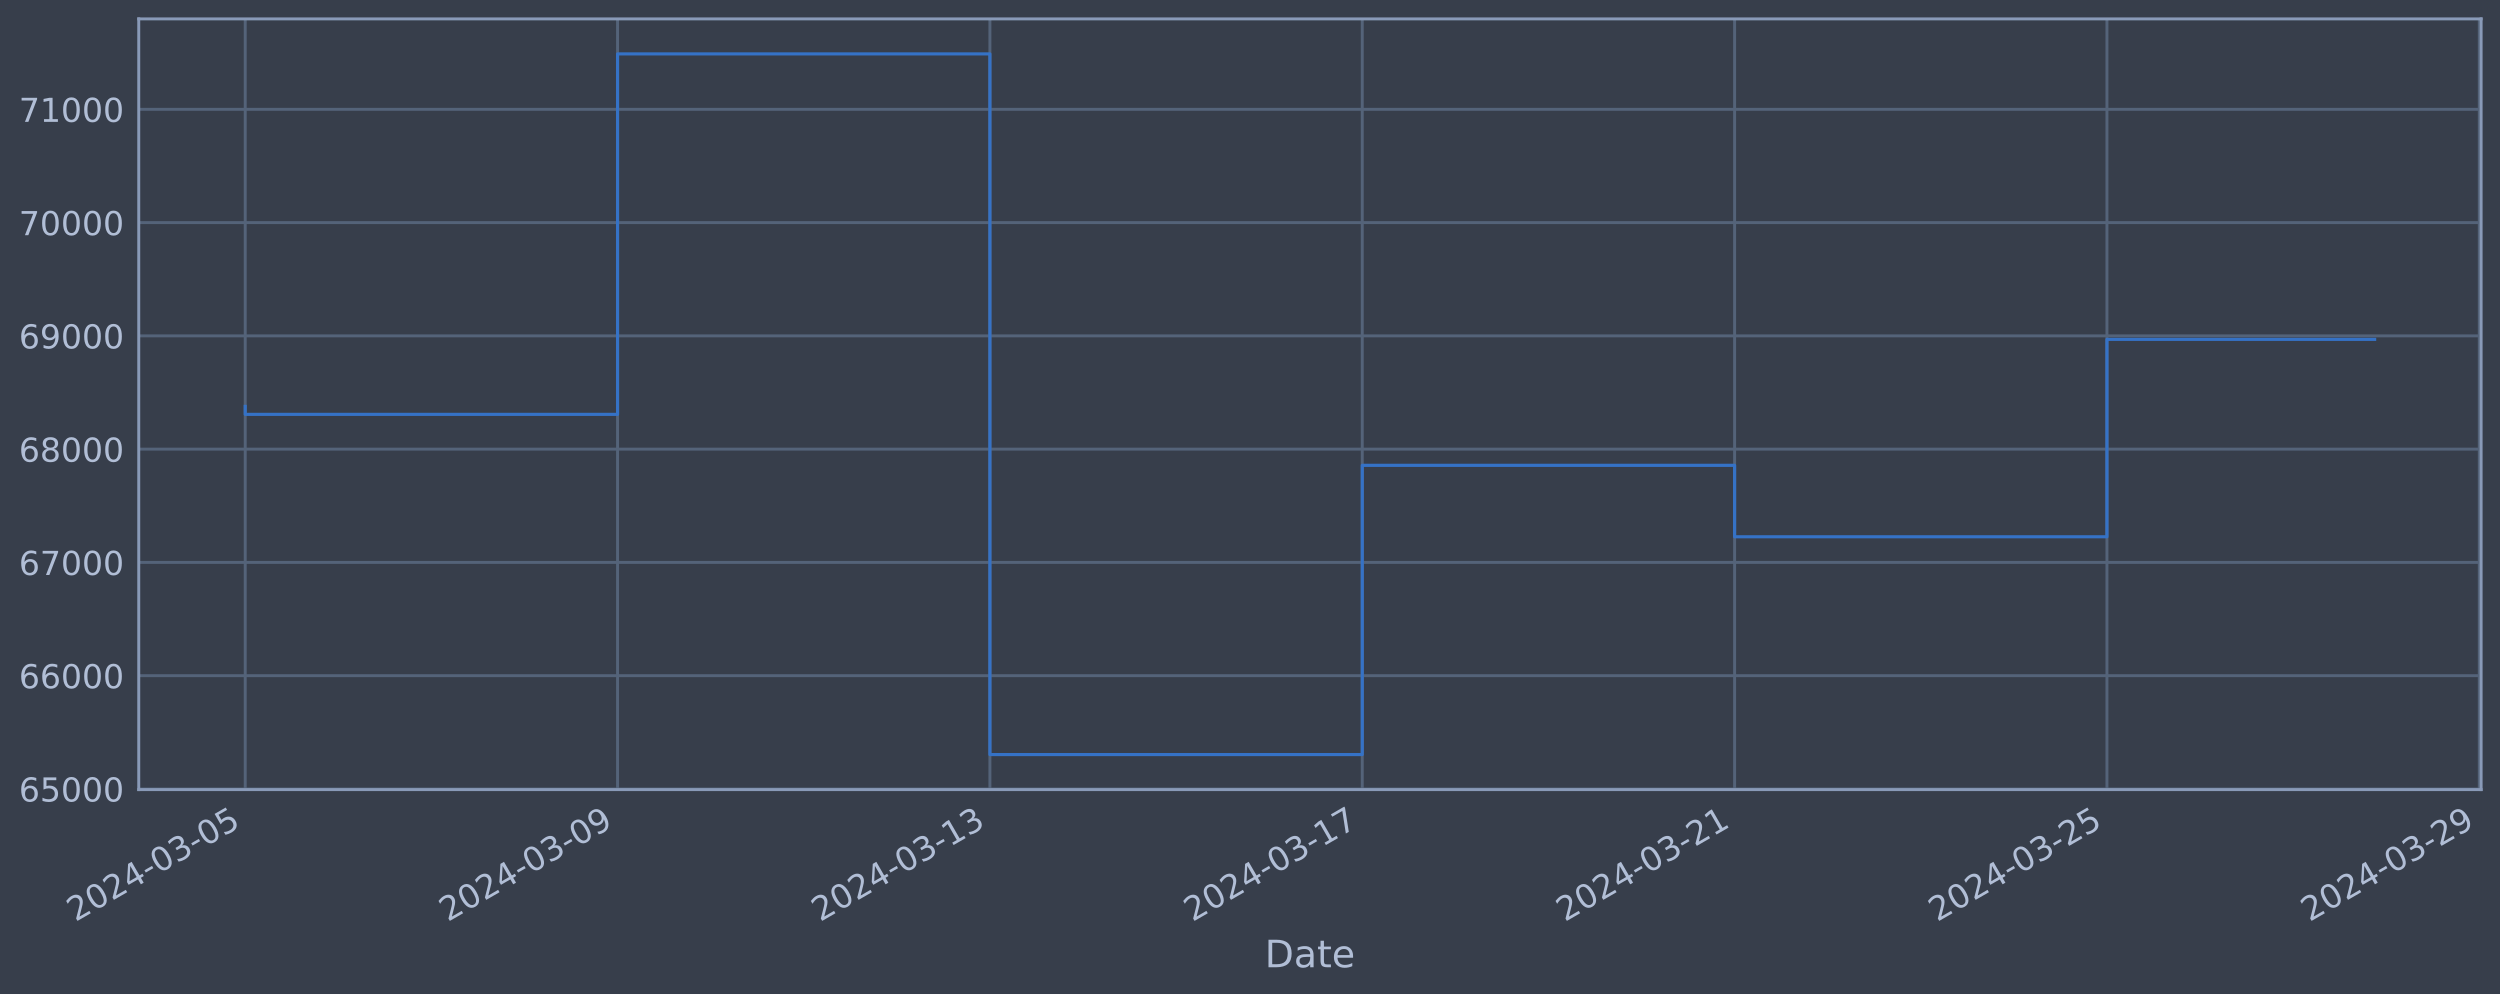
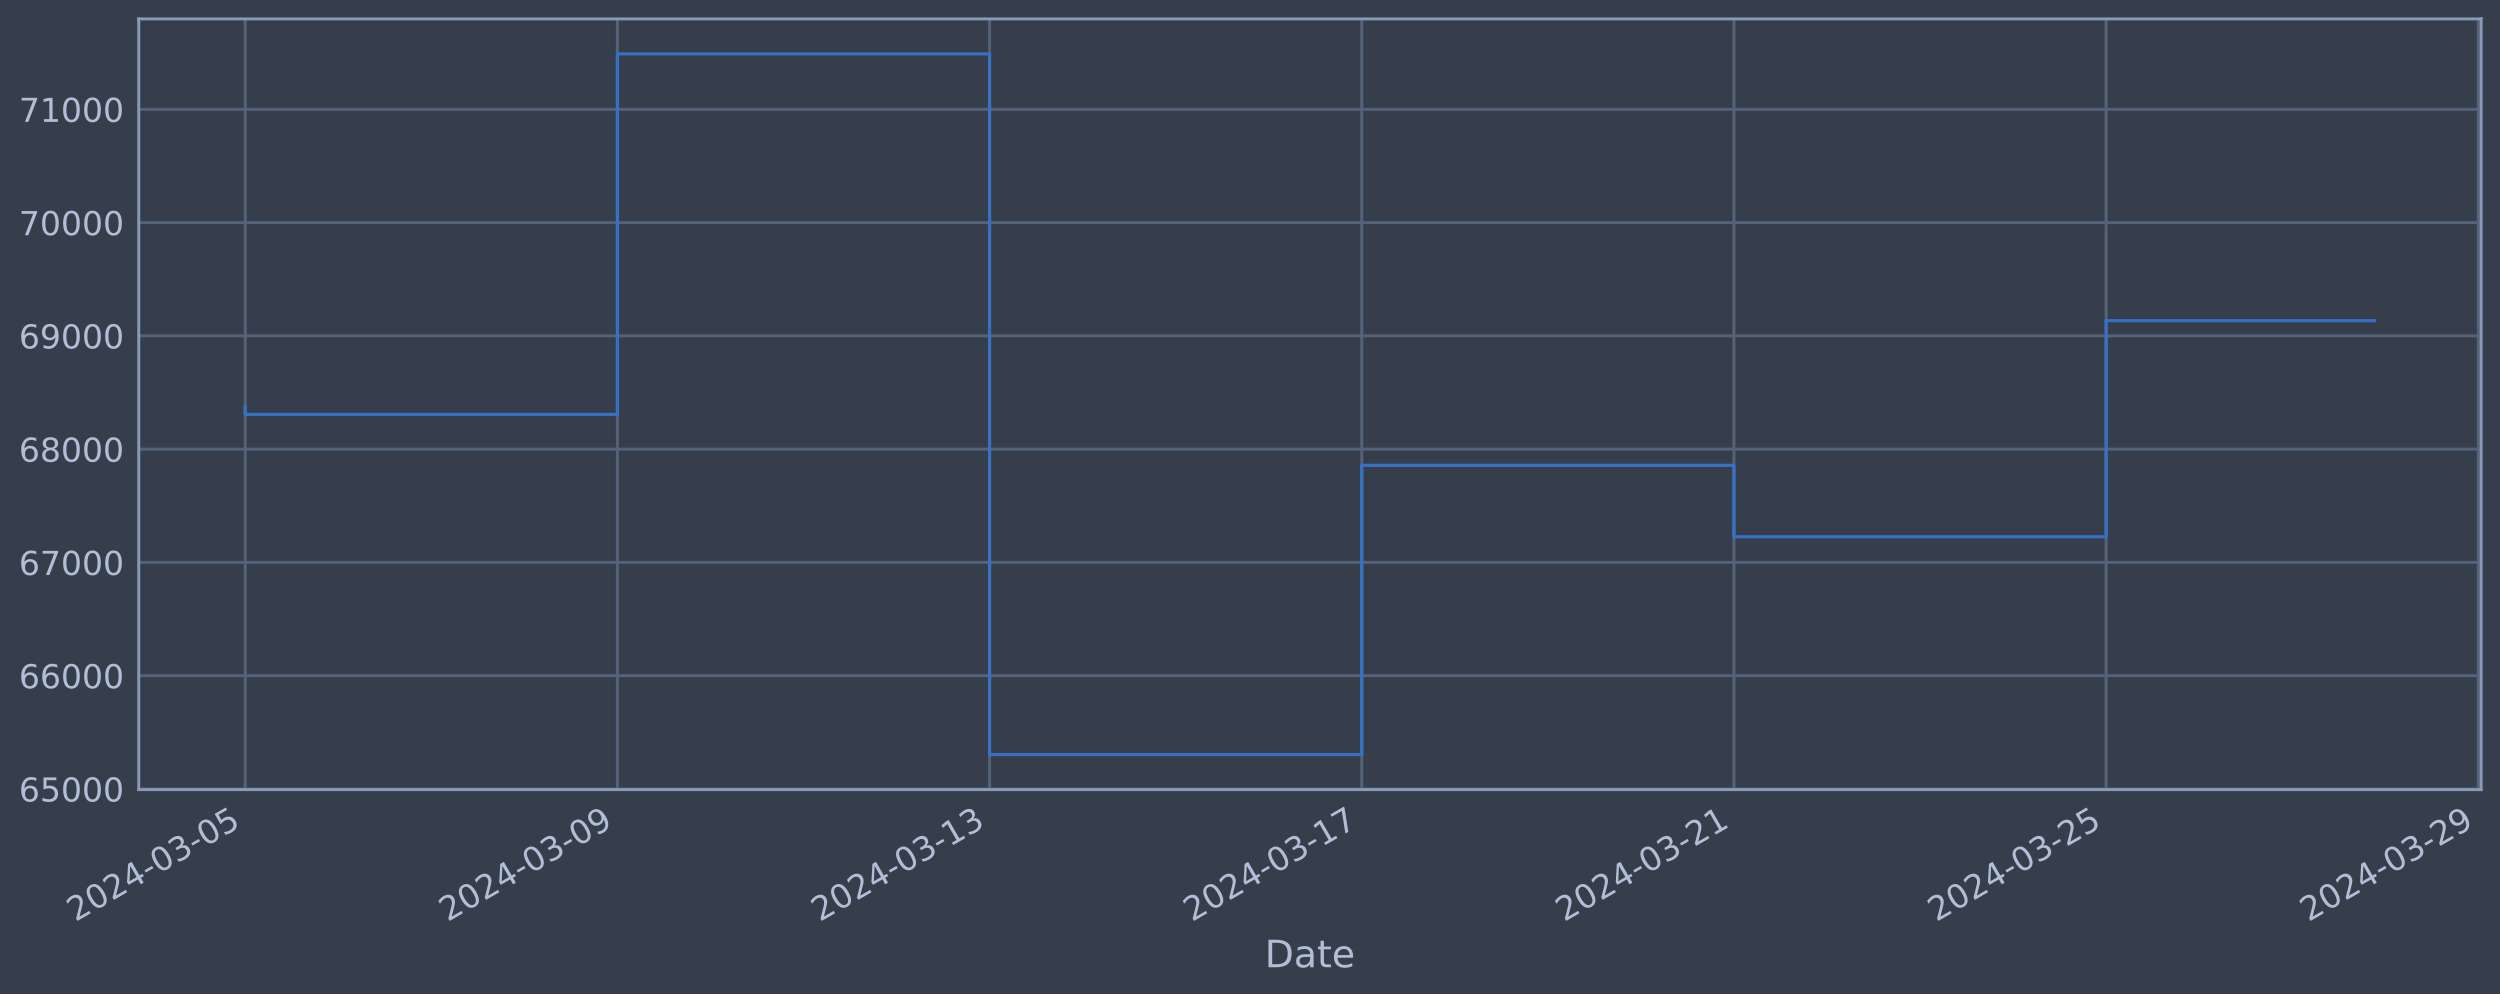
<svg xmlns="http://www.w3.org/2000/svg" xmlns:xlink="http://www.w3.org/1999/xlink" width="952.884pt" height="378.87pt" viewBox="0 0 952.884 378.87" version="1.1">
  <defs>
    <style type="text/css">*{stroke-linejoin: round; stroke-linecap: butt}</style>
  </defs>
  <g id="figure_1">
    <g id="patch_1">
      <path d="M 0 378.87  L 952.884 378.87  L 952.884 0  L 0 0  z " style="fill: #373e4b" />
    </g>
    <g id="axes_1">
      <g id="patch_2">
        <path d="M 52.884 300.96  L 945.684 300.96  L 945.684 7.2  L 52.884 7.2  z " style="fill: #373e4b" />
      </g>
      <g id="matplotlib.axis_1">
        <g id="xtick_1">
          <g id="line2d_1">
-             <path d="M 93.466 300.96  L 93.466 7.2  " clip-path="url(#pb830e3fcd5)" style="fill: none; stroke: #546379; stroke-width: 1.12; stroke-linecap: square" />
+             <path d="M 93.466 300.96  L 93.466 7.2  " clip-path="url(#p3acf8f5c20)" style="fill: none; stroke: #546379; stroke-width: 1.12; stroke-linecap: square" />
          </g>
          <g id="line2d_2" />
          <g id="text_1">
            <g style="fill: #b1bed6" transform="translate(28.74006 351.4642) rotate(-30) scale(0.126 -0.126)">
              <defs>
                <path id="DejaVuSans-32" d="M 1228 531  L 3431 531  L 3431 0  L 469 0  L 469 531  Q 828 903 1448 1529  Q 2069 2156 2228 2338  Q 2531 2678 2651 2914  Q 2772 3150 2772 3378  Q 2772 3750 2511 3984  Q 2250 4219 1831 4219  Q 1534 4219 1204 4116  Q 875 4013 500 3803  L 500 4441  Q 881 4594 1212 4672  Q 1544 4750 1819 4750  Q 2544 4750 2975 4387  Q 3406 4025 3406 3419  Q 3406 3131 3298 2873  Q 3191 2616 2906 2266  Q 2828 2175 2409 1742  Q 1991 1309 1228 531  z " transform="scale(0.015625)" />
                <path id="DejaVuSans-30" d="M 2034 4250  Q 1547 4250 1301 3770  Q 1056 3291 1056 2328  Q 1056 1369 1301 889  Q 1547 409 2034 409  Q 2525 409 2770 889  Q 3016 1369 3016 2328  Q 3016 3291 2770 3770  Q 2525 4250 2034 4250  z M 2034 4750  Q 2819 4750 3233 4129  Q 3647 3509 3647 2328  Q 3647 1150 3233 529  Q 2819 -91 2034 -91  Q 1250 -91 836 529  Q 422 1150 422 2328  Q 422 3509 836 4129  Q 1250 4750 2034 4750  z " transform="scale(0.015625)" />
                <path id="DejaVuSans-34" d="M 2419 4116  L 825 1625  L 2419 1625  L 2419 4116  z M 2253 4666  L 3047 4666  L 3047 1625  L 3713 1625  L 3713 1100  L 3047 1100  L 3047 0  L 2419 0  L 2419 1100  L 313 1100  L 313 1709  L 2253 4666  z " transform="scale(0.015625)" />
                <path id="DejaVuSans-2d" d="M 313 2009  L 1997 2009  L 1997 1497  L 313 1497  L 313 2009  z " transform="scale(0.015625)" />
                <path id="DejaVuSans-33" d="M 2597 2516  Q 3050 2419 3304 2112  Q 3559 1806 3559 1356  Q 3559 666 3084 287  Q 2609 -91 1734 -91  Q 1441 -91 1130 -33  Q 819 25 488 141  L 488 750  Q 750 597 1062 519  Q 1375 441 1716 441  Q 2309 441 2620 675  Q 2931 909 2931 1356  Q 2931 1769 2642 2001  Q 2353 2234 1838 2234  L 1294 2234  L 1294 2753  L 1863 2753  Q 2328 2753 2575 2939  Q 2822 3125 2822 3475  Q 2822 3834 2567 4026  Q 2313 4219 1838 4219  Q 1578 4219 1281 4162  Q 984 4106 628 3988  L 628 4550  Q 988 4650 1302 4700  Q 1616 4750 1894 4750  Q 2613 4750 3031 4423  Q 3450 4097 3450 3541  Q 3450 3153 3228 2886  Q 3006 2619 2597 2516  z " transform="scale(0.015625)" />
                <path id="DejaVuSans-35" d="M 691 4666  L 3169 4666  L 3169 4134  L 1269 4134  L 1269 2991  Q 1406 3038 1543 3061  Q 1681 3084 1819 3084  Q 2600 3084 3056 2656  Q 3513 2228 3513 1497  Q 3513 744 3044 326  Q 2575 -91 1722 -91  Q 1428 -91 1123 -41  Q 819 9 494 109  L 494 744  Q 775 591 1075 516  Q 1375 441 1709 441  Q 2250 441 2565 725  Q 2881 1009 2881 1497  Q 2881 1984 2565 2268  Q 2250 2553 1709 2553  Q 1456 2553 1204 2497  Q 953 2441 691 2322  L 691 4666  z " transform="scale(0.015625)" />
              </defs>
              <use xlink:href="#DejaVuSans-32" />
              <use xlink:href="#DejaVuSans-30" x="63.623" />
              <use xlink:href="#DejaVuSans-32" x="127.246" />
              <use xlink:href="#DejaVuSans-34" x="190.869" />
              <use xlink:href="#DejaVuSans-2d" x="254.492" />
              <use xlink:href="#DejaVuSans-30" x="290.576" />
              <use xlink:href="#DejaVuSans-33" x="354.199" />
              <use xlink:href="#DejaVuSans-2d" x="417.822" />
              <use xlink:href="#DejaVuSans-30" x="453.906" />
              <use xlink:href="#DejaVuSans-35" x="517.529" />
            </g>
          </g>
        </g>
        <g id="xtick_2">
          <g id="line2d_3">
-             <path d="M 235.386 300.96  L 235.386 7.2  " clip-path="url(#pb830e3fcd5)" style="fill: none; stroke: #546379; stroke-width: 1.12; stroke-linecap: square" />
+             <path d="M 235.324 300.96  L 235.324 7.2  " clip-path="url(#p3acf8f5c20)" style="fill: none; stroke: #546379; stroke-width: 1.12; stroke-linecap: square" />
          </g>
          <g id="line2d_4" />
          <g id="text_2">
-             <g style="fill: #b1bed6" transform="translate(170.6608 351.4642) rotate(-30) scale(0.126 -0.126)">
+             <g style="fill: #b1bed6" transform="translate(170.5984 351.4642) rotate(-30) scale(0.126 -0.126)">
              <defs>
                <path id="DejaVuSans-39" d="M 703 97  L 703 672  Q 941 559 1184 500  Q 1428 441 1663 441  Q 2288 441 2617 861  Q 2947 1281 2994 2138  Q 2813 1869 2534 1725  Q 2256 1581 1919 1581  Q 1219 1581 811 2004  Q 403 2428 403 3163  Q 403 3881 828 4315  Q 1253 4750 1959 4750  Q 2769 4750 3195 4129  Q 3622 3509 3622 2328  Q 3622 1225 3098 567  Q 2575 -91 1691 -91  Q 1453 -91 1209 -44  Q 966 3 703 97  z M 1959 2075  Q 2384 2075 2632 2365  Q 2881 2656 2881 3163  Q 2881 3666 2632 3958  Q 2384 4250 1959 4250  Q 1534 4250 1286 3958  Q 1038 3666 1038 3163  Q 1038 2656 1286 2365  Q 1534 2075 1959 2075  z " transform="scale(0.015625)" />
              </defs>
              <use xlink:href="#DejaVuSans-32" />
              <use xlink:href="#DejaVuSans-30" x="63.623" />
              <use xlink:href="#DejaVuSans-32" x="127.246" />
              <use xlink:href="#DejaVuSans-34" x="190.869" />
              <use xlink:href="#DejaVuSans-2d" x="254.492" />
              <use xlink:href="#DejaVuSans-30" x="290.576" />
              <use xlink:href="#DejaVuSans-33" x="354.199" />
              <use xlink:href="#DejaVuSans-2d" x="417.822" />
              <use xlink:href="#DejaVuSans-30" x="453.906" />
              <use xlink:href="#DejaVuSans-39" x="517.529" />
            </g>
          </g>
        </g>
        <g id="xtick_3">
          <g id="line2d_5">
-             <path d="M 377.307 300.96  L 377.307 7.2  " clip-path="url(#pb830e3fcd5)" style="fill: none; stroke: #546379; stroke-width: 1.12; stroke-linecap: square" />
+             <path d="M 377.182 300.96  L 377.182 7.2  " clip-path="url(#p3acf8f5c20)" style="fill: none; stroke: #546379; stroke-width: 1.12; stroke-linecap: square" />
          </g>
          <g id="line2d_6" />
          <g id="text_3">
-             <g style="fill: #b1bed6" transform="translate(312.5815 351.4642) rotate(-30) scale(0.126 -0.126)">
+             <g style="fill: #b1bed6" transform="translate(312.4567 351.4642) rotate(-30) scale(0.126 -0.126)">
              <defs>
                <path id="DejaVuSans-31" d="M 794 531  L 1825 531  L 1825 4091  L 703 3866  L 703 4441  L 1819 4666  L 2450 4666  L 2450 531  L 3481 531  L 3481 0  L 794 0  L 794 531  z " transform="scale(0.015625)" />
              </defs>
              <use xlink:href="#DejaVuSans-32" />
              <use xlink:href="#DejaVuSans-30" x="63.623" />
              <use xlink:href="#DejaVuSans-32" x="127.246" />
              <use xlink:href="#DejaVuSans-34" x="190.869" />
              <use xlink:href="#DejaVuSans-2d" x="254.492" />
              <use xlink:href="#DejaVuSans-30" x="290.576" />
              <use xlink:href="#DejaVuSans-33" x="354.199" />
              <use xlink:href="#DejaVuSans-2d" x="417.822" />
              <use xlink:href="#DejaVuSans-31" x="453.906" />
              <use xlink:href="#DejaVuSans-33" x="517.529" />
            </g>
          </g>
        </g>
        <g id="xtick_4">
          <g id="line2d_7">
-             <path d="M 519.228 300.96  L 519.228 7.2  " clip-path="url(#pb830e3fcd5)" style="fill: none; stroke: #546379; stroke-width: 1.12; stroke-linecap: square" />
+             <path d="M 519.04 300.96  L 519.04 7.2  " clip-path="url(#p3acf8f5c20)" style="fill: none; stroke: #546379; stroke-width: 1.12; stroke-linecap: square" />
          </g>
          <g id="line2d_8" />
          <g id="text_4">
-             <g style="fill: #b1bed6" transform="translate(454.5023 351.4642) rotate(-30) scale(0.126 -0.126)">
+             <g style="fill: #b1bed6" transform="translate(454.315 351.4642) rotate(-30) scale(0.126 -0.126)">
              <defs>
                <path id="DejaVuSans-37" d="M 525 4666  L 3525 4666  L 3525 4397  L 1831 0  L 1172 0  L 2766 4134  L 525 4134  L 525 4666  z " transform="scale(0.015625)" />
              </defs>
              <use xlink:href="#DejaVuSans-32" />
              <use xlink:href="#DejaVuSans-30" x="63.623" />
              <use xlink:href="#DejaVuSans-32" x="127.246" />
              <use xlink:href="#DejaVuSans-34" x="190.869" />
              <use xlink:href="#DejaVuSans-2d" x="254.492" />
              <use xlink:href="#DejaVuSans-30" x="290.576" />
              <use xlink:href="#DejaVuSans-33" x="354.199" />
              <use xlink:href="#DejaVuSans-2d" x="417.822" />
              <use xlink:href="#DejaVuSans-31" x="453.906" />
              <use xlink:href="#DejaVuSans-37" x="517.529" />
            </g>
          </g>
        </g>
        <g id="xtick_5">
          <g id="line2d_9">
-             <path d="M 661.149 300.96  L 661.149 7.2  " clip-path="url(#pb830e3fcd5)" style="fill: none; stroke: #546379; stroke-width: 1.12; stroke-linecap: square" />
+             <path d="M 660.899 300.96  L 660.899 7.2  " clip-path="url(#p3acf8f5c20)" style="fill: none; stroke: #546379; stroke-width: 1.12; stroke-linecap: square" />
          </g>
          <g id="line2d_10" />
          <g id="text_5">
-             <g style="fill: #b1bed6" transform="translate(596.423 351.4642) rotate(-30) scale(0.126 -0.126)">
+             <g style="fill: #b1bed6" transform="translate(596.1733 351.4642) rotate(-30) scale(0.126 -0.126)">
              <use xlink:href="#DejaVuSans-32" />
              <use xlink:href="#DejaVuSans-30" x="63.623" />
              <use xlink:href="#DejaVuSans-32" x="127.246" />
              <use xlink:href="#DejaVuSans-34" x="190.869" />
              <use xlink:href="#DejaVuSans-2d" x="254.492" />
              <use xlink:href="#DejaVuSans-30" x="290.576" />
              <use xlink:href="#DejaVuSans-33" x="354.199" />
              <use xlink:href="#DejaVuSans-2d" x="417.822" />
              <use xlink:href="#DejaVuSans-32" x="453.906" />
              <use xlink:href="#DejaVuSans-31" x="517.529" />
            </g>
          </g>
        </g>
        <g id="xtick_6">
          <g id="line2d_11">
-             <path d="M 803.069 300.96  L 803.069 7.2  " clip-path="url(#pb830e3fcd5)" style="fill: none; stroke: #546379; stroke-width: 1.12; stroke-linecap: square" />
+             <path d="M 802.757 300.96  L 802.757 7.2  " clip-path="url(#p3acf8f5c20)" style="fill: none; stroke: #546379; stroke-width: 1.12; stroke-linecap: square" />
          </g>
          <g id="line2d_12" />
          <g id="text_6">
-             <g style="fill: #b1bed6" transform="translate(738.3438 351.4642) rotate(-30) scale(0.126 -0.126)">
+             <g style="fill: #b1bed6" transform="translate(738.0316 351.4642) rotate(-30) scale(0.126 -0.126)">
              <use xlink:href="#DejaVuSans-32" />
              <use xlink:href="#DejaVuSans-30" x="63.623" />
              <use xlink:href="#DejaVuSans-32" x="127.246" />
              <use xlink:href="#DejaVuSans-34" x="190.869" />
              <use xlink:href="#DejaVuSans-2d" x="254.492" />
              <use xlink:href="#DejaVuSans-30" x="290.576" />
              <use xlink:href="#DejaVuSans-33" x="354.199" />
              <use xlink:href="#DejaVuSans-2d" x="417.822" />
              <use xlink:href="#DejaVuSans-32" x="453.906" />
              <use xlink:href="#DejaVuSans-35" x="517.529" />
            </g>
          </g>
        </g>
        <g id="xtick_7">
          <g id="line2d_13">
-             <path d="M 944.99 300.96  L 944.99 7.2  " clip-path="url(#pb830e3fcd5)" style="fill: none; stroke: #546379; stroke-width: 1.12; stroke-linecap: square" />
+             <path d="M 944.615 300.96  L 944.615 7.2  " clip-path="url(#p3acf8f5c20)" style="fill: none; stroke: #546379; stroke-width: 1.12; stroke-linecap: square" />
          </g>
          <g id="line2d_14" />
          <g id="text_7">
-             <g style="fill: #b1bed6" transform="translate(880.2645 351.4642) rotate(-30) scale(0.126 -0.126)">
+             <g style="fill: #b1bed6" transform="translate(879.8899 351.4642) rotate(-30) scale(0.126 -0.126)">
              <use xlink:href="#DejaVuSans-32" />
              <use xlink:href="#DejaVuSans-30" x="63.623" />
              <use xlink:href="#DejaVuSans-32" x="127.246" />
              <use xlink:href="#DejaVuSans-34" x="190.869" />
              <use xlink:href="#DejaVuSans-2d" x="254.492" />
              <use xlink:href="#DejaVuSans-30" x="290.576" />
              <use xlink:href="#DejaVuSans-33" x="354.199" />
              <use xlink:href="#DejaVuSans-2d" x="417.822" />
              <use xlink:href="#DejaVuSans-32" x="453.906" />
              <use xlink:href="#DejaVuSans-39" x="517.529" />
            </g>
          </g>
        </g>
        <g id="text_8">
          <g style="fill: #b1bed6" transform="translate(482.0746 368.6753) scale(0.144 -0.144)">
            <defs>
              <path id="DejaVuSans-44" d="M 1259 4147  L 1259 519  L 2022 519  Q 2988 519 3436 956  Q 3884 1394 3884 2338  Q 3884 3275 3436 3711  Q 2988 4147 2022 4147  L 1259 4147  z M 628 4666  L 1925 4666  Q 3281 4666 3915 4102  Q 4550 3538 4550 2338  Q 4550 1131 3912 565  Q 3275 0 1925 0  L 628 0  L 628 4666  z " transform="scale(0.015625)" />
              <path id="DejaVuSans-61" d="M 2194 1759  Q 1497 1759 1228 1600  Q 959 1441 959 1056  Q 959 750 1161 570  Q 1363 391 1709 391  Q 2188 391 2477 730  Q 2766 1069 2766 1631  L 2766 1759  L 2194 1759  z M 3341 1997  L 3341 0  L 2766 0  L 2766 531  Q 2569 213 2275 61  Q 1981 -91 1556 -91  Q 1019 -91 701 211  Q 384 513 384 1019  Q 384 1609 779 1909  Q 1175 2209 1959 2209  L 2766 2209  L 2766 2266  Q 2766 2663 2505 2880  Q 2244 3097 1772 3097  Q 1472 3097 1187 3025  Q 903 2953 641 2809  L 641 3341  Q 956 3463 1253 3523  Q 1550 3584 1831 3584  Q 2591 3584 2966 3190  Q 3341 2797 3341 1997  z " transform="scale(0.015625)" />
              <path id="DejaVuSans-74" d="M 1172 4494  L 1172 3500  L 2356 3500  L 2356 3053  L 1172 3053  L 1172 1153  Q 1172 725 1289 603  Q 1406 481 1766 481  L 2356 481  L 2356 0  L 1766 0  Q 1100 0 847 248  Q 594 497 594 1153  L 594 3053  L 172 3053  L 172 3500  L 594 3500  L 594 4494  L 1172 4494  z " transform="scale(0.015625)" />
              <path id="DejaVuSans-65" d="M 3597 1894  L 3597 1613  L 953 1613  Q 991 1019 1311 708  Q 1631 397 2203 397  Q 2534 397 2845 478  Q 3156 559 3463 722  L 3463 178  Q 3153 47 2828 -22  Q 2503 -91 2169 -91  Q 1331 -91 842 396  Q 353 884 353 1716  Q 353 2575 817 3079  Q 1281 3584 2069 3584  Q 2775 3584 3186 3129  Q 3597 2675 3597 1894  z M 3022 2063  Q 3016 2534 2758 2815  Q 2500 3097 2075 3097  Q 1594 3097 1305 2825  Q 1016 2553 972 2059  L 3022 2063  z " transform="scale(0.015625)" />
            </defs>
            <use xlink:href="#DejaVuSans-44" />
            <use xlink:href="#DejaVuSans-61" x="77.002" />
            <use xlink:href="#DejaVuSans-74" x="138.281" />
            <use xlink:href="#DejaVuSans-65" x="177.49" />
          </g>
        </g>
      </g>
      <g id="matplotlib.axis_2">
        <g id="ytick_1">
          <g id="line2d_15">
-             <path d="M 52.884 300.718  L 945.684 300.718  " clip-path="url(#pb830e3fcd5)" style="fill: none; stroke: #546379; stroke-width: 1.12; stroke-linecap: square" />
+             <path d="M 52.884 300.718  L 945.684 300.718  " clip-path="url(#p3acf8f5c20)" style="fill: none; stroke: #546379; stroke-width: 1.12; stroke-linecap: square" />
          </g>
          <g id="line2d_16" />
          <g id="text_9">
            <g style="fill: #b1bed6" transform="translate(7.2 305.5049) scale(0.126 -0.126)">
              <defs>
                <path id="DejaVuSans-36" d="M 2113 2584  Q 1688 2584 1439 2293  Q 1191 2003 1191 1497  Q 1191 994 1439 701  Q 1688 409 2113 409  Q 2538 409 2786 701  Q 3034 994 3034 1497  Q 3034 2003 2786 2293  Q 2538 2584 2113 2584  z M 3366 4563  L 3366 3988  Q 3128 4100 2886 4159  Q 2644 4219 2406 4219  Q 1781 4219 1451 3797  Q 1122 3375 1075 2522  Q 1259 2794 1537 2939  Q 1816 3084 2150 3084  Q 2853 3084 3261 2657  Q 3669 2231 3669 1497  Q 3669 778 3244 343  Q 2819 -91 2113 -91  Q 1303 -91 875 529  Q 447 1150 447 2328  Q 447 3434 972 4092  Q 1497 4750 2381 4750  Q 2619 4750 2861 4703  Q 3103 4656 3366 4563  z " transform="scale(0.015625)" />
              </defs>
              <use xlink:href="#DejaVuSans-36" />
              <use xlink:href="#DejaVuSans-35" x="63.623" />
              <use xlink:href="#DejaVuSans-30" x="127.246" />
              <use xlink:href="#DejaVuSans-30" x="190.869" />
              <use xlink:href="#DejaVuSans-30" x="254.492" />
            </g>
          </g>
        </g>
        <g id="ytick_2">
          <g id="line2d_17">
-             <path d="M 52.884 257.544  L 945.684 257.544  " clip-path="url(#pb830e3fcd5)" style="fill: none; stroke: #546379; stroke-width: 1.12; stroke-linecap: square" />
+             <path d="M 52.884 257.544  L 945.684 257.544  " clip-path="url(#p3acf8f5c20)" style="fill: none; stroke: #546379; stroke-width: 1.12; stroke-linecap: square" />
          </g>
          <g id="line2d_18" />
          <g id="text_10">
            <g style="fill: #b1bed6" transform="translate(7.2 262.331) scale(0.126 -0.126)">
              <use xlink:href="#DejaVuSans-36" />
              <use xlink:href="#DejaVuSans-36" x="63.623" />
              <use xlink:href="#DejaVuSans-30" x="127.246" />
              <use xlink:href="#DejaVuSans-30" x="190.869" />
              <use xlink:href="#DejaVuSans-30" x="254.492" />
            </g>
          </g>
        </g>
        <g id="ytick_3">
          <g id="line2d_19">
-             <path d="M 52.884 214.37  L 945.684 214.37  " clip-path="url(#pb830e3fcd5)" style="fill: none; stroke: #546379; stroke-width: 1.12; stroke-linecap: square" />
+             <path d="M 52.884 214.37  L 945.684 214.37  " clip-path="url(#p3acf8f5c20)" style="fill: none; stroke: #546379; stroke-width: 1.12; stroke-linecap: square" />
          </g>
          <g id="line2d_20" />
          <g id="text_11">
            <g style="fill: #b1bed6" transform="translate(7.2 219.157) scale(0.126 -0.126)">
              <use xlink:href="#DejaVuSans-36" />
              <use xlink:href="#DejaVuSans-37" x="63.623" />
              <use xlink:href="#DejaVuSans-30" x="127.246" />
              <use xlink:href="#DejaVuSans-30" x="190.869" />
              <use xlink:href="#DejaVuSans-30" x="254.492" />
            </g>
          </g>
        </g>
        <g id="ytick_4">
          <g id="line2d_21">
-             <path d="M 52.884 171.196  L 945.684 171.196  " clip-path="url(#pb830e3fcd5)" style="fill: none; stroke: #546379; stroke-width: 1.12; stroke-linecap: square" />
+             <path d="M 52.884 171.196  L 945.684 171.196  " clip-path="url(#p3acf8f5c20)" style="fill: none; stroke: #546379; stroke-width: 1.12; stroke-linecap: square" />
          </g>
          <g id="line2d_22" />
          <g id="text_12">
            <g style="fill: #b1bed6" transform="translate(7.2 175.9831) scale(0.126 -0.126)">
              <defs>
                <path id="DejaVuSans-38" d="M 2034 2216  Q 1584 2216 1326 1975  Q 1069 1734 1069 1313  Q 1069 891 1326 650  Q 1584 409 2034 409  Q 2484 409 2743 651  Q 3003 894 3003 1313  Q 3003 1734 2745 1975  Q 2488 2216 2034 2216  z M 1403 2484  Q 997 2584 770 2862  Q 544 3141 544 3541  Q 544 4100 942 4425  Q 1341 4750 2034 4750  Q 2731 4750 3128 4425  Q 3525 4100 3525 3541  Q 3525 3141 3298 2862  Q 3072 2584 2669 2484  Q 3125 2378 3379 2068  Q 3634 1759 3634 1313  Q 3634 634 3220 271  Q 2806 -91 2034 -91  Q 1263 -91 848 271  Q 434 634 434 1313  Q 434 1759 690 2068  Q 947 2378 1403 2484  z M 1172 3481  Q 1172 3119 1398 2916  Q 1625 2713 2034 2713  Q 2441 2713 2670 2916  Q 2900 3119 2900 3481  Q 2900 3844 2670 4047  Q 2441 4250 2034 4250  Q 1625 4250 1398 4047  Q 1172 3844 1172 3481  z " transform="scale(0.015625)" />
              </defs>
              <use xlink:href="#DejaVuSans-36" />
              <use xlink:href="#DejaVuSans-38" x="63.623" />
              <use xlink:href="#DejaVuSans-30" x="127.246" />
              <use xlink:href="#DejaVuSans-30" x="190.869" />
              <use xlink:href="#DejaVuSans-30" x="254.492" />
            </g>
          </g>
        </g>
        <g id="ytick_5">
          <g id="line2d_23">
-             <path d="M 52.884 128.022  L 945.684 128.022  " clip-path="url(#pb830e3fcd5)" style="fill: none; stroke: #546379; stroke-width: 1.12; stroke-linecap: square" />
+             <path d="M 52.884 128.022  L 945.684 128.022  " clip-path="url(#p3acf8f5c20)" style="fill: none; stroke: #546379; stroke-width: 1.12; stroke-linecap: square" />
          </g>
          <g id="line2d_24" />
          <g id="text_13">
            <g style="fill: #b1bed6" transform="translate(7.2 132.8092) scale(0.126 -0.126)">
              <use xlink:href="#DejaVuSans-36" />
              <use xlink:href="#DejaVuSans-39" x="63.623" />
              <use xlink:href="#DejaVuSans-30" x="127.246" />
              <use xlink:href="#DejaVuSans-30" x="190.869" />
              <use xlink:href="#DejaVuSans-30" x="254.492" />
            </g>
          </g>
        </g>
        <g id="ytick_6">
          <g id="line2d_25">
-             <path d="M 52.884 84.848  L 945.684 84.848  " clip-path="url(#pb830e3fcd5)" style="fill: none; stroke: #546379; stroke-width: 1.12; stroke-linecap: square" />
+             <path d="M 52.884 84.848  L 945.684 84.848  " clip-path="url(#p3acf8f5c20)" style="fill: none; stroke: #546379; stroke-width: 1.12; stroke-linecap: square" />
          </g>
          <g id="line2d_26" />
          <g id="text_14">
            <g style="fill: #b1bed6" transform="translate(7.2 89.63523) scale(0.126 -0.126)">
              <use xlink:href="#DejaVuSans-37" />
              <use xlink:href="#DejaVuSans-30" x="63.623" />
              <use xlink:href="#DejaVuSans-30" x="127.246" />
              <use xlink:href="#DejaVuSans-30" x="190.869" />
              <use xlink:href="#DejaVuSans-30" x="254.492" />
            </g>
          </g>
        </g>
        <g id="ytick_7">
          <g id="line2d_27">
-             <path d="M 52.884 41.674  L 945.684 41.674  " clip-path="url(#pb830e3fcd5)" style="fill: none; stroke: #546379; stroke-width: 1.12; stroke-linecap: square" />
+             <path d="M 52.884 41.674  L 945.684 41.674  " clip-path="url(#p3acf8f5c20)" style="fill: none; stroke: #546379; stroke-width: 1.12; stroke-linecap: square" />
          </g>
          <g id="line2d_28" />
          <g id="text_15">
            <g style="fill: #b1bed6" transform="translate(7.2 46.4613) scale(0.126 -0.126)">
              <use xlink:href="#DejaVuSans-37" />
              <use xlink:href="#DejaVuSans-31" x="63.623" />
              <use xlink:href="#DejaVuSans-30" x="127.246" />
              <use xlink:href="#DejaVuSans-30" x="190.869" />
              <use xlink:href="#DejaVuSans-30" x="254.492" />
            </g>
          </g>
        </g>
      </g>
      <g id="line2d_29">
-         <path d="M 93.466 154.891  L 93.466 157.946  L 235.386 157.946  L 235.386 20.553  L 377.307 20.553  L 377.307 287.607  L 519.228 287.607  L 519.228 177.362  L 661.149 177.362  L 661.149 204.598  L 803.069 204.598  L 803.069 129.347  L 905.102 129.347  " clip-path="url(#pb830e3fcd5)" style="fill: none; stroke: #3572c6; stroke-width: 1.2; stroke-linecap: square" />
+         <path d="M 93.466 154.891  L 93.466 157.946  L 235.324 157.946  L 235.324 20.553  L 377.182 20.553  L 377.182 287.607  L 519.04 287.607  L 519.04 177.362  L 660.899 177.362  L 660.899 204.598  L 802.757 204.598  L 802.757 122.241  L 905.102 122.241  " clip-path="url(#p3acf8f5c20)" style="fill: none; stroke: #3572c6; stroke-width: 1.2; stroke-linecap: square" />
      </g>
      <g id="patch_3">
        <path d="M 52.884 300.96  L 52.884 7.2  " style="fill: none; stroke: #899ab8; stroke-width: 1.12; stroke-linejoin: miter; stroke-linecap: square" />
      </g>
      <g id="patch_4">
        <path d="M 945.684 300.96  L 945.684 7.2  " style="fill: none; stroke: #899ab8; stroke-width: 1.12; stroke-linejoin: miter; stroke-linecap: square" />
      </g>
      <g id="patch_5">
        <path d="M 52.884 300.96  L 945.684 300.96  " style="fill: none; stroke: #899ab8; stroke-width: 1.12; stroke-linejoin: miter; stroke-linecap: square" />
      </g>
      <g id="patch_6">
        <path d="M 52.884 7.2  L 945.684 7.2  " style="fill: none; stroke: #899ab8; stroke-width: 1.12; stroke-linejoin: miter; stroke-linecap: square" />
      </g>
    </g>
  </g>
  <defs>
-     <clipPath id="pb830e3fcd5">
+     <clipPath id="p3acf8f5c20">
      <rect x="52.884" y="7.2" width="892.8" height="293.76" />
    </clipPath>
  </defs>
</svg>
